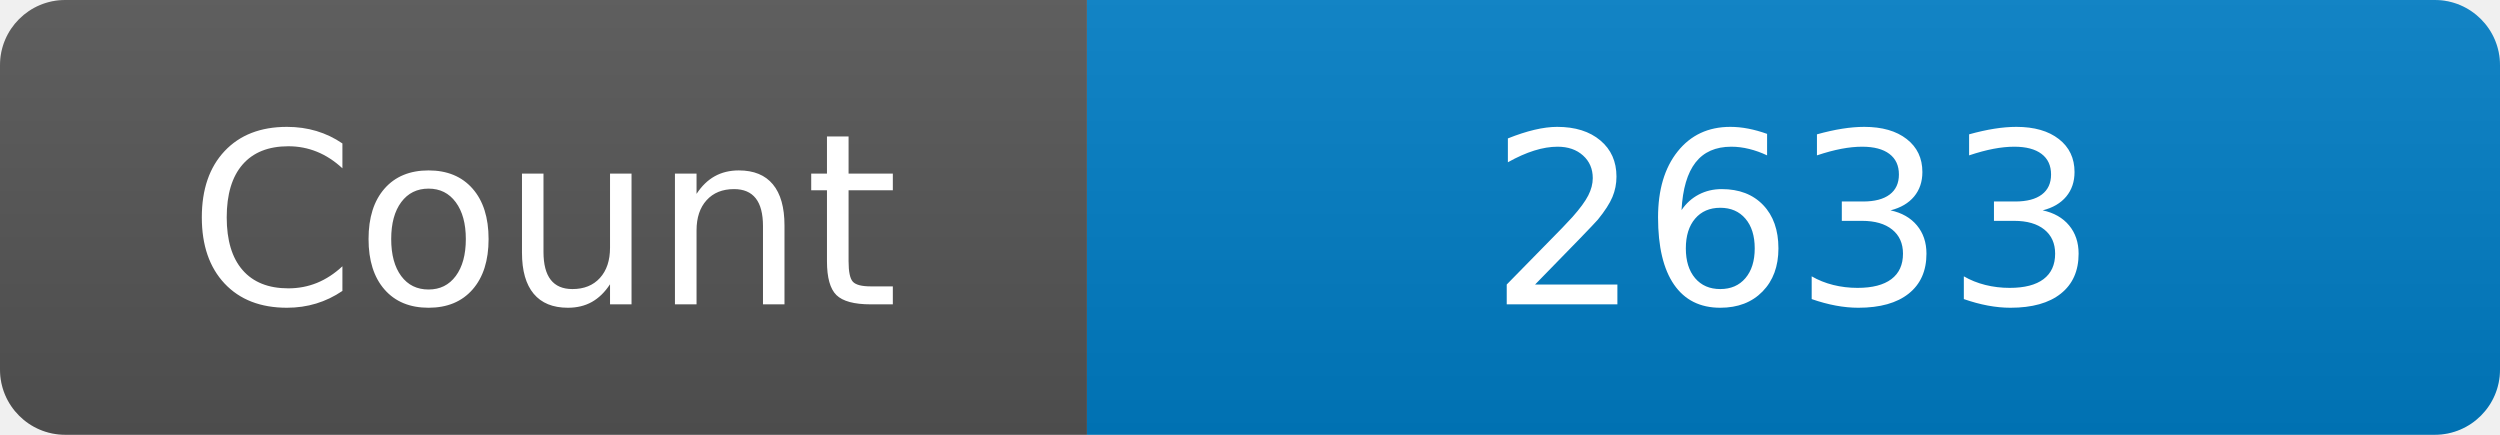
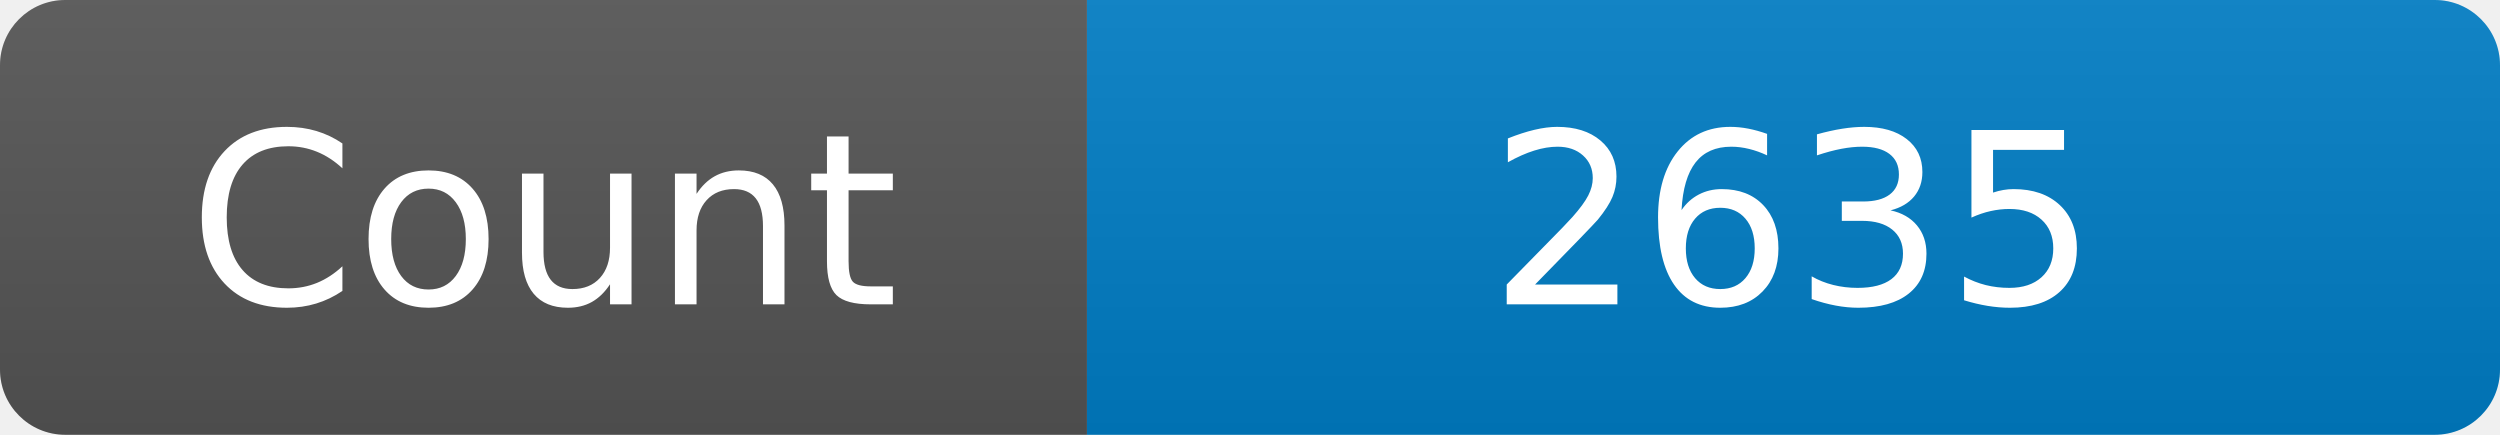
<svg xmlns="http://www.w3.org/2000/svg" width="115" height="20" role="img" aria-label="Maintained?: yes">
  <linearGradient id="s" x2="0" y2="100%">
    <stop offset="0" stop-color="#bbb" stop-opacity=".1" />
    <stop offset="1" stop-opacity=".1" />
  </linearGradient>
  <clipPath id="r">
    <rect width="115" height="20" rx="3" fill="#fff" />
  </clipPath>
  <g clip-path="url(#r)">
    <rect width="50" height="20" fill="#555" />
    <rect x="50" width="160" height="20" fill="#007ec6" />
    <rect width="115" height="20" fill="url(#s)" />
  </g>
  <g fill="#fff" text-anchor="middle" font-family="Verdana,Geneva,DejaVu Sans,sans-serif" font-size="110">
    <text x="250" y="140" transform="scale(.1)" fill="#fff">Count</text>
-     <text x="825" y="140" transform="scale(.1)" fill="#fff">2633</text>
+     <text x="825" y="140" transform="scale(.1)" fill="#fff">2635</text>
  </g>
</svg>
